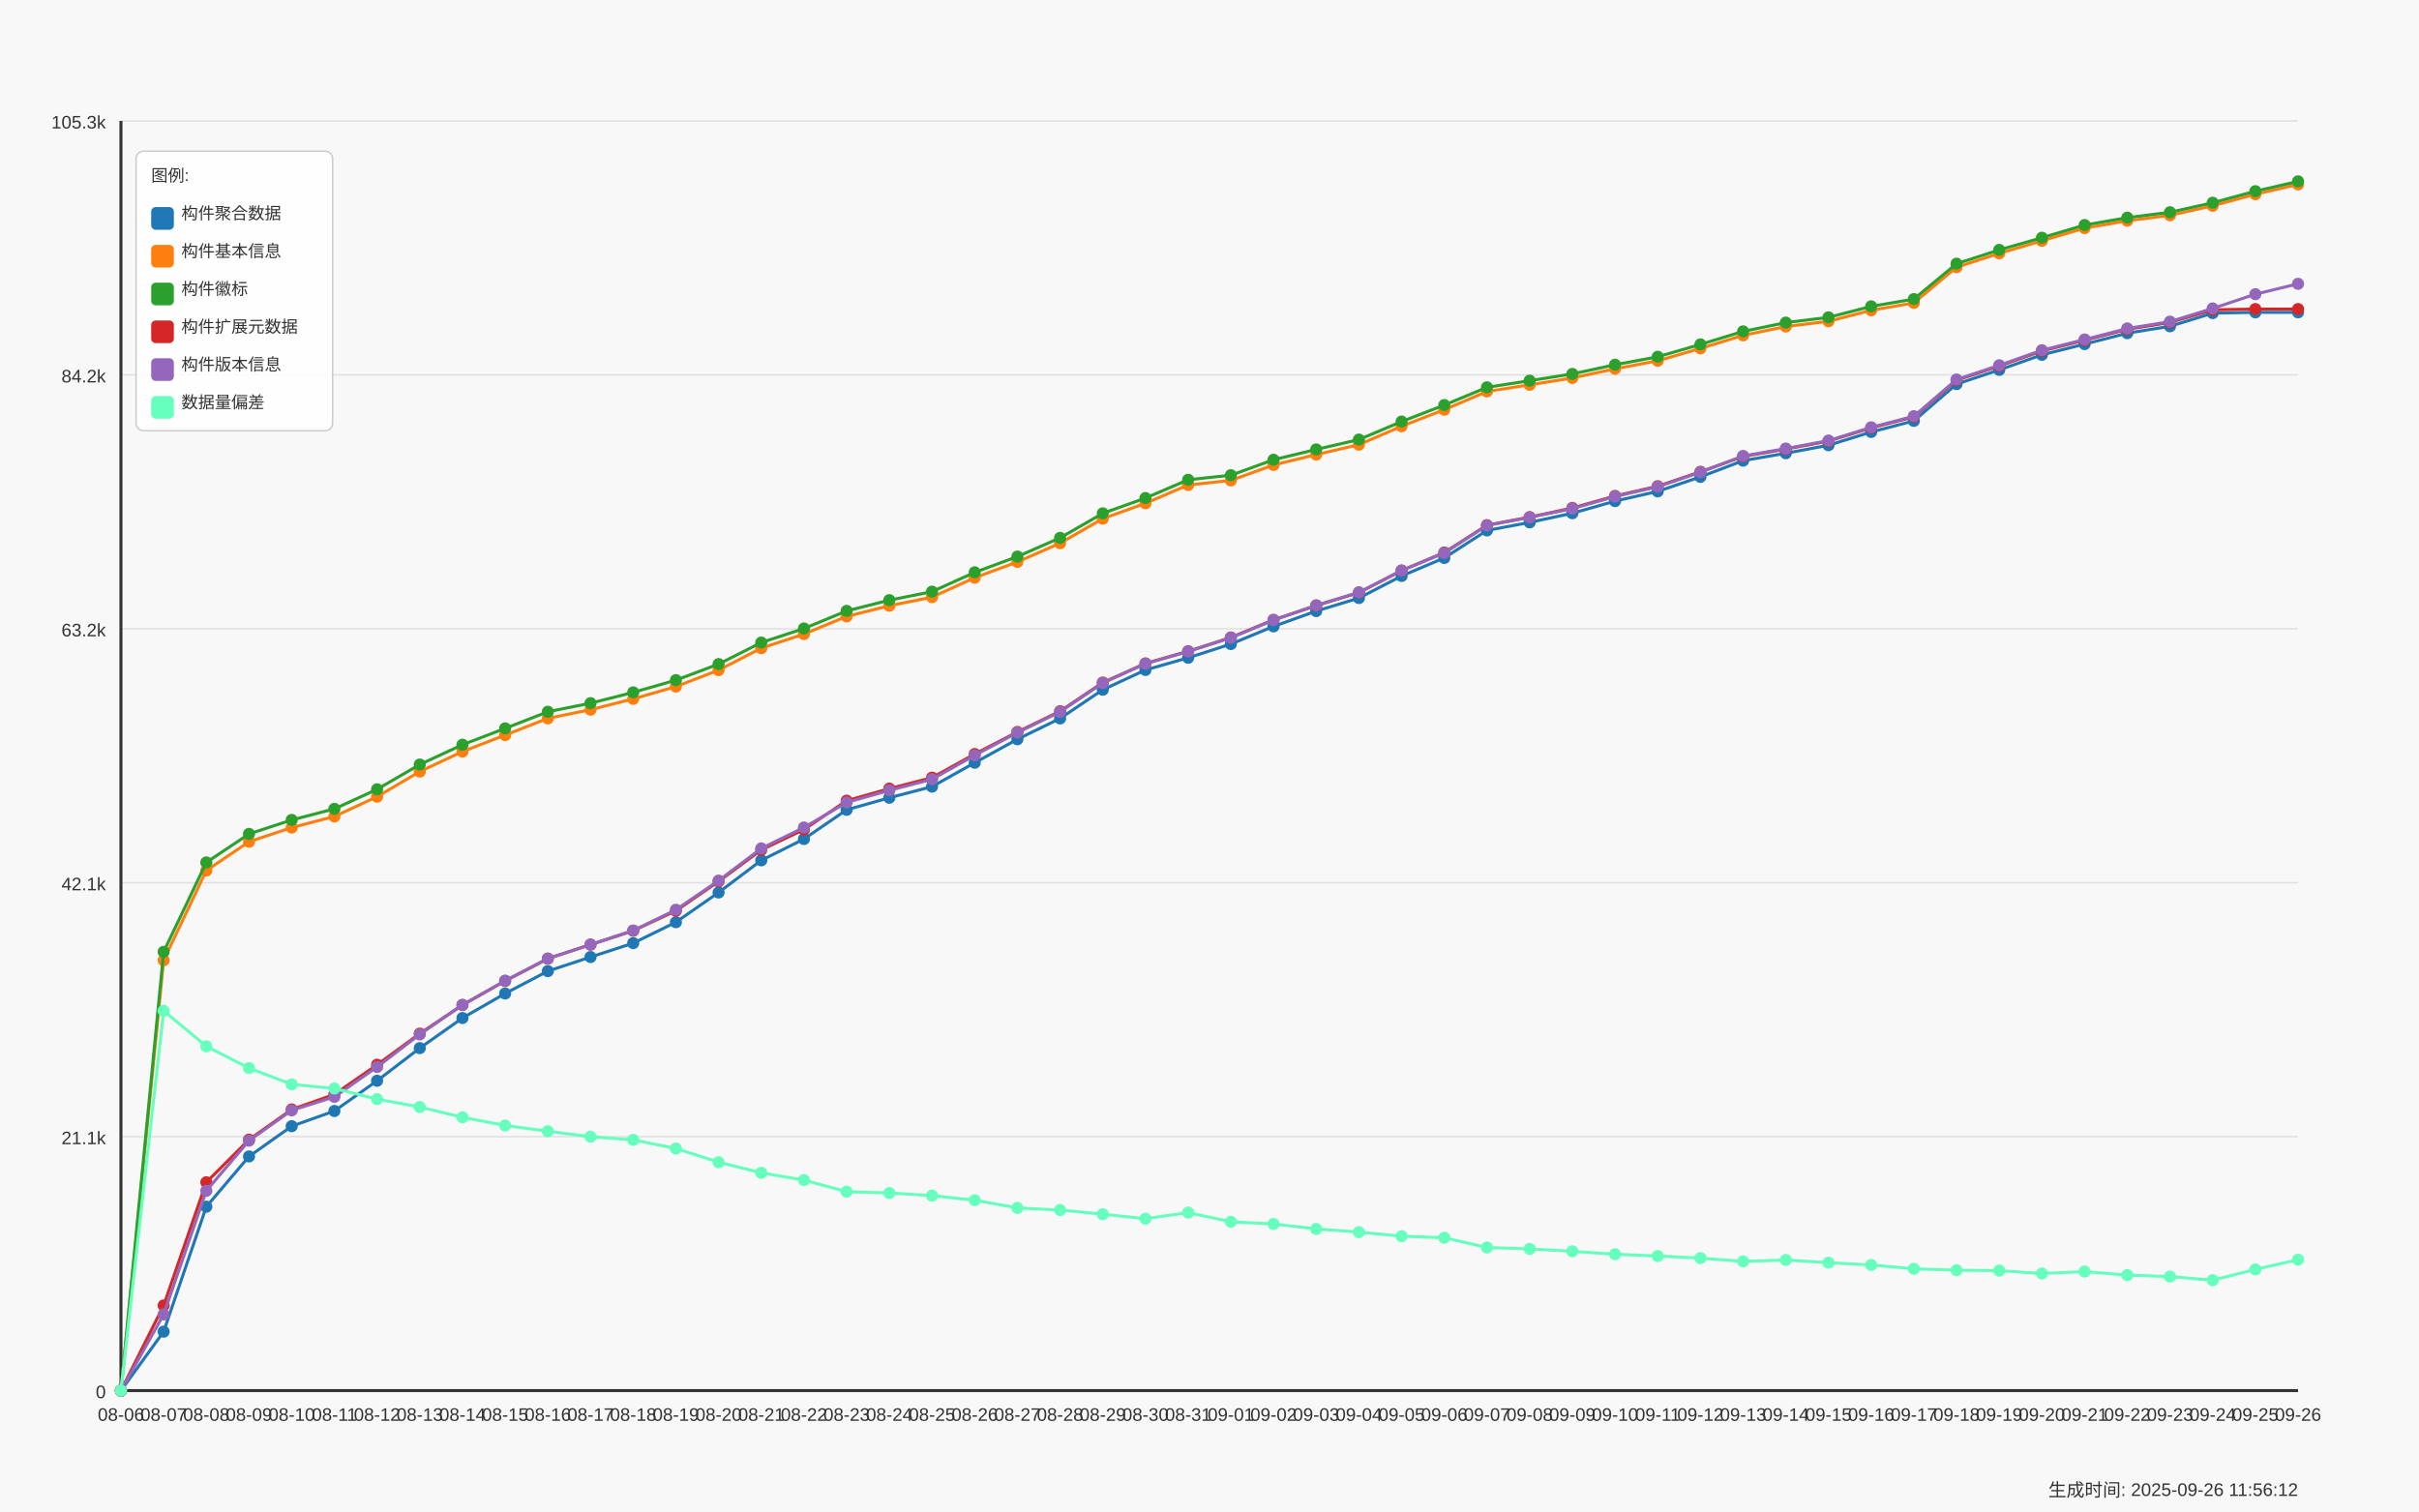
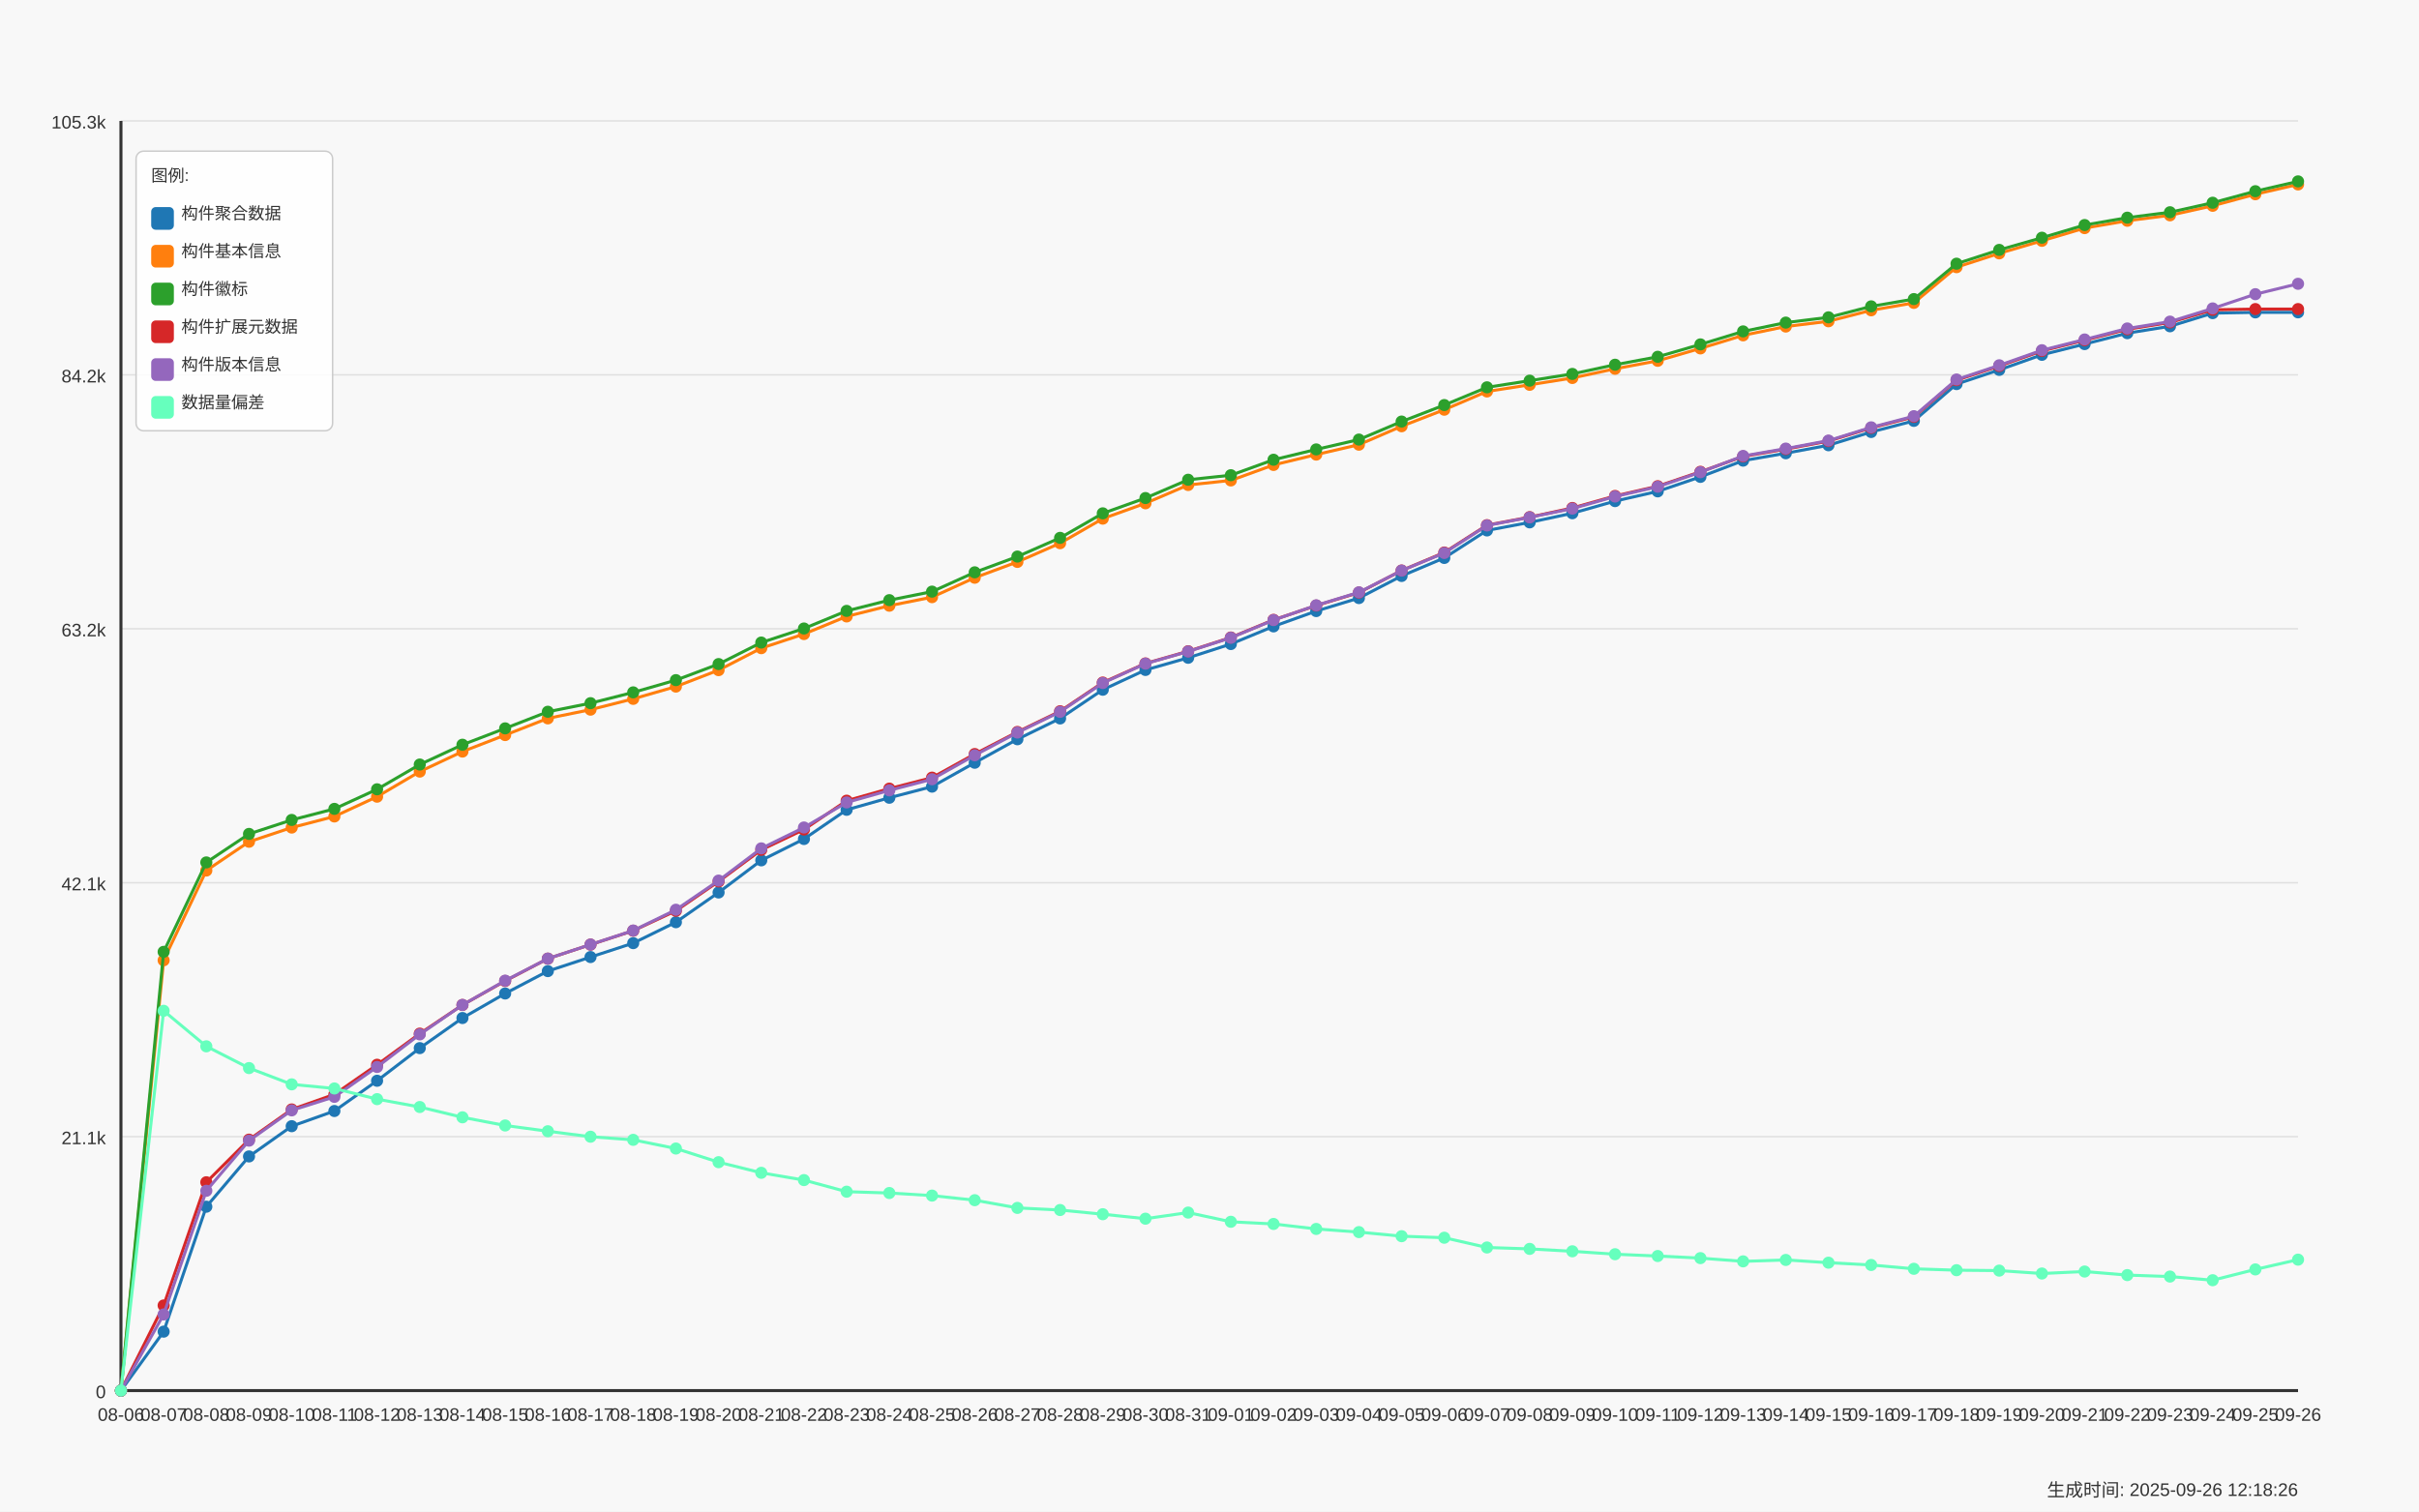
<svg xmlns="http://www.w3.org/2000/svg" width="1600" height="1000" viewBox="0 0 1600 1000">
  <style>
  text {
    font-family: Arial, sans-serif;
    font-size: 12px;
    fill: #333;
  }
  .axis-label { font-size: 14px; }
  .title { font-size: 18px; font-weight: bold; }
  .legend-item { font-size: 11px; }
  .legend-box { fill: white; fill-opacity: 0.85; stroke: #cccccc; stroke-width: 1; rx: 5; }
</style>
  <text x="800.0" y="30" text-anchor="middle" class="title">Daily Data Growth Trend</text>
  <text x="800.0" y="980" text-anchor="middle" class="axis-label">Date</text>
  <g transform="rotate(-90)">
    <text x="-500.0" y="20" text-anchor="middle" class="axis-label">Count</text>
  </g>
  <rect x="0" y="0" width="1600" height="1000" fill="#f8f8f8" />
  <line x1="80" y1="920.0" x2="1520" y2="920.0" stroke="#e0e0e0" stroke-width="1" />
  <text x="70" y="925.0" text-anchor="end">0</text>
  <line x1="80" y1="752.0" x2="1520" y2="752.0" stroke="#e0e0e0" stroke-width="1" />
  <text x="70" y="757.0" text-anchor="end">21.1k</text>
  <line x1="80" y1="584.0" x2="1520" y2="584.0" stroke="#e0e0e0" stroke-width="1" />
  <text x="70" y="589.0" text-anchor="end">42.1k</text>
  <line x1="80" y1="416.0" x2="1520" y2="416.0" stroke="#e0e0e0" stroke-width="1" />
  <text x="70" y="421.0" text-anchor="end">63.2k</text>
  <line x1="80" y1="248.0" x2="1520" y2="248.0" stroke="#e0e0e0" stroke-width="1" />
  <text x="70" y="253.0" text-anchor="end">84.2k</text>
  <line x1="80" y1="80.0" x2="1520" y2="80.0" stroke="#e0e0e0" stroke-width="1" />
  <text x="70" y="85.0" text-anchor="end">105.3k</text>
  <line x1="80" y1="80" x2="80" y2="920" stroke="#333333" stroke-width="2" />
  <line x1="80" y1="920" x2="1520" y2="920" stroke="#333333" stroke-width="2" />
  <circle cx="80.0" cy="920.0" r="4" fill="#1f77b4" />
  <circle cx="108.235" cy="880.996" r="4" fill="#1f77b4" />
  <circle cx="136.471" cy="798.337" r="4" fill="#1f77b4" />
  <circle cx="164.706" cy="765.086" r="4" fill="#1f77b4" />
  <circle cx="192.941" cy="745.074" r="4" fill="#1f77b4" />
  <circle cx="221.176" cy="735.027" r="4" fill="#1f77b4" />
  <circle cx="249.412" cy="715.015" r="4" fill="#1f77b4" />
  <circle cx="277.647" cy="693.414" r="4" fill="#1f77b4" />
  <circle cx="305.882" cy="673.505" r="4" fill="#1f77b4" />
  <circle cx="334.118" cy="657.275" r="4" fill="#1f77b4" />
  <circle cx="362.353" cy="642.473" r="4" fill="#1f77b4" />
  <circle cx="390.588" cy="633.169" r="4" fill="#1f77b4" />
  <circle cx="418.824" cy="623.961" r="4" fill="#1f77b4" />
  <circle cx="447.059" cy="610.116" r="4" fill="#1f77b4" />
  <circle cx="475.294" cy="590.455" r="4" fill="#1f77b4" />
  <circle cx="503.529" cy="569.19" r="4" fill="#1f77b4" />
  <circle cx="531.765" cy="555.074" r="4" fill="#1f77b4" />
  <circle cx="560.0" cy="535.756" r="4" fill="#1f77b4" />
  <circle cx="588.235" cy="527.776" r="4" fill="#1f77b4" />
  <circle cx="616.471" cy="520.427" r="4" fill="#1f77b4" />
  <circle cx="644.706" cy="504.62" r="4" fill="#1f77b4" />
  <circle cx="672.941" cy="489.075" r="4" fill="#1f77b4" />
  <circle cx="701.176" cy="475.311" r="4" fill="#1f77b4" />
  <circle cx="729.412" cy="456.312" r="4" fill="#1f77b4" />
  <circle cx="757.647" cy="443.233" r="4" fill="#1f77b4" />
  <circle cx="785.882" cy="435.174" r="4" fill="#1f77b4" />
  <circle cx="814.118" cy="426.085" r="4" fill="#1f77b4" />
  <circle cx="842.353" cy="414.411" r="4" fill="#1f77b4" />
  <circle cx="870.588" cy="404.277" r="4" fill="#1f77b4" />
  <circle cx="898.824" cy="395.668" r="4" fill="#1f77b4" />
  <circle cx="927.059" cy="381.049" r="4" fill="#1f77b4" />
  <circle cx="955.294" cy="369.12" r="4" fill="#1f77b4" />
  <circle cx="983.529" cy="350.927" r="4" fill="#1f77b4" />
  <circle cx="1011.765" cy="345.596" r="4" fill="#1f77b4" />
  <circle cx="1040.0" cy="339.548" r="4" fill="#1f77b4" />
  <circle cx="1068.235" cy="331.528" r="4" fill="#1f77b4" />
  <circle cx="1096.471" cy="325.081" r="4" fill="#1f77b4" />
  <circle cx="1124.706" cy="315.498" r="4" fill="#1f77b4" />
  <circle cx="1152.941" cy="304.749" r="4" fill="#1f77b4" />
  <circle cx="1181.176" cy="299.866" r="4" fill="#1f77b4" />
  <circle cx="1209.412" cy="294.567" r="4" fill="#1f77b4" />
  <circle cx="1237.647" cy="285.798" r="4" fill="#1f77b4" />
  <circle cx="1265.882" cy="278.441" r="4" fill="#1f77b4" />
  <circle cx="1294.118" cy="254.111" r="4" fill="#1f77b4" />
  <circle cx="1322.353" cy="244.711" r="4" fill="#1f77b4" />
  <circle cx="1350.588" cy="234.737" r="4" fill="#1f77b4" />
  <circle cx="1378.824" cy="227.651" r="4" fill="#1f77b4" />
  <circle cx="1407.059" cy="220.422" r="4" fill="#1f77b4" />
  <circle cx="1435.294" cy="215.866" r="4" fill="#1f77b4" />
  <circle cx="1463.529" cy="207.16" r="4" fill="#1f77b4" />
  <circle cx="1491.765" cy="206.665" r="4" fill="#1f77b4" />
  <circle cx="1520.0" cy="206.633" r="4" fill="#1f77b4" />
  <path d="M 80.0 920.0 L 108.235 880.996 L 136.471 798.337 L 164.706 765.086 L 192.941 745.074 L 221.176 735.027 L 249.412 715.015 L 277.647 693.414 L 305.882 673.505 L 334.118 657.275 L 362.353 642.473 L 390.588 633.169 L 418.824 623.961 L 447.059 610.116 L 475.294 590.455 L 503.529 569.19 L 531.765 555.074 L 560.0 535.756 L 588.235 527.776 L 616.471 520.427 L 644.706 504.62 L 672.941 489.075 L 701.176 475.311 L 729.412 456.312 L 757.647 443.233 L 785.882 435.174 L 814.118 426.085 L 842.353 414.411 L 870.588 404.277 L 898.824 395.668 L 927.059 381.049 L 955.294 369.12 L 983.529 350.927 L 1011.765 345.596 L 1040.0 339.548 L 1068.235 331.528 L 1096.471 325.081 L 1124.706 315.498 L 1152.941 304.749 L 1181.176 299.866 L 1209.412 294.567 L 1237.647 285.798 L 1265.882 278.441 L 1294.118 254.111 L 1322.353 244.711 L 1350.588 234.737 L 1378.824 227.651 L 1407.059 220.422 L 1435.294 215.866 L 1463.529 207.16 L 1491.765 206.665 L 1520.0 206.633" fill="none" stroke="#1f77b4" stroke-width="2" />
  <circle cx="80.0" cy="920.0" r="4" fill="#ff7f0e" />
  <circle cx="108.235" cy="635.324" r="4" fill="#ff7f0e" />
  <circle cx="136.471" cy="575.932" r="4" fill="#ff7f0e" />
  <circle cx="164.706" cy="556.885" r="4" fill="#ff7f0e" />
  <circle cx="192.941" cy="547.501" r="4" fill="#ff7f0e" />
  <circle cx="221.176" cy="540.16" r="4" fill="#ff7f0e" />
  <circle cx="249.412" cy="527.074" r="4" fill="#ff7f0e" />
  <circle cx="277.647" cy="510.468" r="4" fill="#ff7f0e" />
  <circle cx="305.882" cy="497.223" r="4" fill="#ff7f0e" />
  <circle cx="334.118" cy="486.307" r="4" fill="#ff7f0e" />
  <circle cx="362.353" cy="475.263" r="4" fill="#ff7f0e" />
  <circle cx="390.588" cy="469.494" r="4" fill="#ff7f0e" />
  <circle cx="418.824" cy="462.352" r="4" fill="#ff7f0e" />
  <circle cx="447.059" cy="454.229" r="4" fill="#ff7f0e" />
  <circle cx="475.294" cy="443.361" r="4" fill="#ff7f0e" />
  <circle cx="503.529" cy="428.814" r="4" fill="#ff7f0e" />
  <circle cx="531.765" cy="419.478" r="4" fill="#ff7f0e" />
  <circle cx="560.0" cy="407.82" r="4" fill="#ff7f0e" />
  <circle cx="588.235" cy="400.727" r="4" fill="#ff7f0e" />
  <circle cx="616.471" cy="395.069" r="4" fill="#ff7f0e" />
  <circle cx="644.706" cy="382.214" r="4" fill="#ff7f0e" />
  <circle cx="672.941" cy="371.753" r="4" fill="#ff7f0e" />
  <circle cx="701.176" cy="359.369" r="4" fill="#ff7f0e" />
  <circle cx="729.412" cy="343.123" r="4" fill="#ff7f0e" />
  <circle cx="757.647" cy="332.973" r="4" fill="#ff7f0e" />
  <circle cx="785.882" cy="320.86" r="4" fill="#ff7f0e" />
  <circle cx="814.118" cy="317.852" r="4" fill="#ff7f0e" />
  <circle cx="842.353" cy="307.606" r="4" fill="#ff7f0e" />
  <circle cx="870.588" cy="300.751" r="4" fill="#ff7f0e" />
  <circle cx="898.824" cy="294.192" r="4" fill="#ff7f0e" />
  <circle cx="927.059" cy="282" r="4" fill="#ff7f0e" />
  <circle cx="955.294" cy="271.052" r="4" fill="#ff7f0e" />
  <circle cx="983.529" cy="258.987" r="4" fill="#ff7f0e" />
  <circle cx="1011.765" cy="254.582" r="4" fill="#ff7f0e" />
  <circle cx="1040.0" cy="250.066" r="4" fill="#ff7f0e" />
  <circle cx="1068.235" cy="243.977" r="4" fill="#ff7f0e" />
  <circle cx="1096.471" cy="238.695" r="4" fill="#ff7f0e" />
  <circle cx="1124.706" cy="230.5" r="4" fill="#ff7f0e" />
  <circle cx="1152.941" cy="221.858" r="4" fill="#ff7f0e" />
  <circle cx="1181.176" cy="216.033" r="4" fill="#ff7f0e" />
  <circle cx="1209.412" cy="212.546" r="4" fill="#ff7f0e" />
  <circle cx="1237.647" cy="205.285" r="4" fill="#ff7f0e" />
  <circle cx="1265.882" cy="200.377" r="4" fill="#ff7f0e" />
  <circle cx="1294.118" cy="176.766" r="4" fill="#ff7f0e" />
  <circle cx="1322.353" cy="167.622" r="4" fill="#ff7f0e" />
  <circle cx="1350.588" cy="159.315" r="4" fill="#ff7f0e" />
  <circle cx="1378.824" cy="150.913" r="4" fill="#ff7f0e" />
  <circle cx="1407.059" cy="146.045" r="4" fill="#ff7f0e" />
  <circle cx="1435.294" cy="142.454" r="4" fill="#ff7f0e" />
  <circle cx="1463.529" cy="136.15" r="4" fill="#ff7f0e" />
  <circle cx="1491.765" cy="128.514" r="4" fill="#ff7f0e" />
  <circle cx="1520.0" cy="122.019" r="4" fill="#ff7f0e" />
  <path d="M 80.0 920.0 L 108.235 635.324 L 136.471 575.932 L 164.706 556.885 L 192.941 547.501 L 221.176 540.16 L 249.412 527.074 L 277.647 510.468 L 305.882 497.223 L 334.118 486.307 L 362.353 475.263 L 390.588 469.494 L 418.824 462.352 L 447.059 454.229 L 475.294 443.361 L 503.529 428.814 L 531.765 419.478 L 560.0 407.82 L 588.235 400.727 L 616.471 395.069 L 644.706 382.214 L 672.941 371.753 L 701.176 359.369 L 729.412 343.123 L 757.647 332.973 L 785.882 320.86 L 814.118 317.852 L 842.353 307.606 L 870.588 300.751 L 898.824 294.192 L 927.059 282 L 955.294 271.052 L 983.529 258.987 L 1011.765 254.582 L 1040.0 250.066 L 1068.235 243.977 L 1096.471 238.695 L 1124.706 230.5 L 1152.941 221.858 L 1181.176 216.033 L 1209.412 212.546 L 1237.647 205.285 L 1265.882 200.377 L 1294.118 176.766 L 1322.353 167.622 L 1350.588 159.315 L 1378.824 150.913 L 1407.059 146.045 L 1435.294 142.454 L 1463.529 136.15 L 1491.765 128.514 L 1520.0 122.019" fill="none" stroke="#ff7f0e" stroke-width="2" />
  <circle cx="80.0" cy="920.0" r="4" fill="#2ca02c" />
  <circle cx="108.235" cy="629.73" r="4" fill="#2ca02c" />
  <circle cx="136.471" cy="570.57" r="4" fill="#2ca02c" />
  <circle cx="164.706" cy="551.707" r="4" fill="#2ca02c" />
  <circle cx="192.941" cy="542.466" r="4" fill="#2ca02c" />
  <circle cx="221.176" cy="535.141" r="4" fill="#2ca02c" />
  <circle cx="249.412" cy="522.19" r="4" fill="#2ca02c" />
  <circle cx="277.647" cy="505.8" r="4" fill="#2ca02c" />
  <circle cx="305.882" cy="492.706" r="4" fill="#2ca02c" />
  <circle cx="334.118" cy="481.878" r="4" fill="#2ca02c" />
  <circle cx="362.353" cy="470.89" r="4" fill="#2ca02c" />
  <circle cx="390.588" cy="465.209" r="4" fill="#2ca02c" />
  <circle cx="418.824" cy="458.067" r="4" fill="#2ca02c" />
  <circle cx="447.059" cy="449.968" r="4" fill="#2ca02c" />
  <circle cx="475.294" cy="439.339" r="4" fill="#2ca02c" />
  <circle cx="503.529" cy="425.104" r="4" fill="#2ca02c" />
  <circle cx="531.765" cy="415.808" r="4" fill="#2ca02c" />
  <circle cx="560.0" cy="404.158" r="4" fill="#2ca02c" />
  <circle cx="588.235" cy="397.056" r="4" fill="#2ca02c" />
  <circle cx="616.471" cy="391.414" r="4" fill="#2ca02c" />
  <circle cx="644.706" cy="378.647" r="4" fill="#2ca02c" />
  <circle cx="672.941" cy="368.21" r="4" fill="#2ca02c" />
  <circle cx="701.176" cy="355.842" r="4" fill="#2ca02c" />
  <circle cx="729.412" cy="339.62" r="4" fill="#2ca02c" />
  <circle cx="757.647" cy="329.502" r="4" fill="#2ca02c" />
  <circle cx="785.882" cy="317.397" r="4" fill="#2ca02c" />
  <circle cx="814.118" cy="314.396" r="4" fill="#2ca02c" />
  <circle cx="842.353" cy="304.159" r="4" fill="#2ca02c" />
  <circle cx="870.588" cy="297.328" r="4" fill="#2ca02c" />
  <circle cx="898.824" cy="290.809" r="4" fill="#2ca02c" />
  <circle cx="927.059" cy="278.896" r="4" fill="#2ca02c" />
  <circle cx="955.294" cy="267.98" r="4" fill="#2ca02c" />
  <circle cx="983.529" cy="256.25" r="4" fill="#2ca02c" />
  <circle cx="1011.765" cy="251.845" r="4" fill="#2ca02c" />
  <circle cx="1040.0" cy="247.385" r="4" fill="#2ca02c" />
  <circle cx="1068.235" cy="241.304" r="4" fill="#2ca02c" />
  <circle cx="1096.471" cy="236.046" r="4" fill="#2ca02c" />
  <circle cx="1124.706" cy="227.851" r="4" fill="#2ca02c" />
  <circle cx="1152.941" cy="219.249" r="4" fill="#2ca02c" />
  <circle cx="1181.176" cy="213.432" r="4" fill="#2ca02c" />
  <circle cx="1209.412" cy="209.945" r="4" fill="#2ca02c" />
  <circle cx="1237.647" cy="202.691" r="4" fill="#2ca02c" />
  <circle cx="1265.882" cy="197.864" r="4" fill="#2ca02c" />
  <circle cx="1294.118" cy="174.46" r="4" fill="#2ca02c" />
  <circle cx="1322.353" cy="165.331" r="4" fill="#2ca02c" />
  <circle cx="1350.588" cy="157.272" r="4" fill="#2ca02c" />
  <circle cx="1378.824" cy="148.878" r="4" fill="#2ca02c" />
  <circle cx="1407.059" cy="144.01" r="4" fill="#2ca02c" />
  <circle cx="1435.294" cy="140.42" r="4" fill="#2ca02c" />
  <circle cx="1463.529" cy="134.132" r="4" fill="#2ca02c" />
  <circle cx="1491.765" cy="126.495" r="4" fill="#2ca02c" />
  <circle cx="1520.0" cy="120.0" r="4" fill="#2ca02c" />
  <path d="M 80.0 920.0 L 108.235 629.73 L 136.471 570.57 L 164.706 551.707 L 192.941 542.466 L 221.176 535.141 L 249.412 522.19 L 277.647 505.8 L 305.882 492.706 L 334.118 481.878 L 362.353 470.89 L 390.588 465.209 L 418.824 458.067 L 447.059 449.968 L 475.294 439.339 L 503.529 425.104 L 531.765 415.808 L 560.0 404.158 L 588.235 397.056 L 616.471 391.414 L 644.706 378.647 L 672.941 368.21 L 701.176 355.842 L 729.412 339.62 L 757.647 329.502 L 785.882 317.397 L 814.118 314.396 L 842.353 304.159 L 870.588 297.328 L 898.824 290.809 L 927.059 278.896 L 955.294 267.98 L 983.529 256.25 L 1011.765 251.845 L 1040.0 247.385 L 1068.235 241.304 L 1096.471 236.046 L 1124.706 227.851 L 1152.941 219.249 L 1181.176 213.432 L 1209.412 209.945 L 1237.647 202.691 L 1265.882 197.864 L 1294.118 174.46 L 1322.353 165.331 L 1350.588 157.272 L 1378.824 148.878 L 1407.059 144.01 L 1435.294 140.42 L 1463.529 134.132 L 1491.765 126.495 L 1520.0 120.0" fill="none" stroke="#2ca02c" stroke-width="2" />
  <circle cx="80.0" cy="920.0" r="4" fill="#d62728" />
  <circle cx="108.235" cy="863.681" r="4" fill="#d62728" />
  <circle cx="136.471" cy="782.17" r="4" fill="#d62728" />
  <circle cx="164.706" cy="753.963" r="4" fill="#d62728" />
  <circle cx="192.941" cy="733.99" r="4" fill="#d62728" />
  <circle cx="221.176" cy="724.032" r="4" fill="#d62728" />
  <circle cx="249.412" cy="704.426" r="4" fill="#d62728" />
  <circle cx="277.647" cy="683.831" r="4" fill="#d62728" />
  <circle cx="305.882" cy="664.872" r="4" fill="#d62728" />
  <circle cx="334.118" cy="648.985" r="4" fill="#d62728" />
  <circle cx="362.353" cy="634.23" r="4" fill="#d62728" />
  <circle cx="390.588" cy="624.942" r="4" fill="#d62728" />
  <circle cx="418.824" cy="615.742" r="4" fill="#d62728" />
  <circle cx="447.059" cy="602.584" r="4" fill="#d62728" />
  <circle cx="475.294" cy="583.154" r="4" fill="#d62728" />
  <circle cx="503.529" cy="562.247" r="4" fill="#d62728" />
  <circle cx="531.765" cy="548.802" r="4" fill="#d62728" />
  <circle cx="560.0" cy="529.723" r="4" fill="#d62728" />
  <circle cx="588.235" cy="521.744" r="4" fill="#d62728" />
  <circle cx="616.471" cy="514.474" r="4" fill="#d62728" />
  <circle cx="644.706" cy="498.858" r="4" fill="#d62728" />
  <circle cx="672.941" cy="484.256" r="4" fill="#d62728" />
  <circle cx="701.176" cy="470.547" r="4" fill="#d62728" />
  <circle cx="729.412" cy="451.564" r="4" fill="#d62728" />
  <circle cx="757.647" cy="438.916" r="4" fill="#d62728" />
  <circle cx="785.882" cy="430.857" r="4" fill="#d62728" />
  <circle cx="814.118" cy="421.76" r="4" fill="#d62728" />
  <circle cx="842.353" cy="410.086" r="4" fill="#d62728" />
  <circle cx="870.588" cy="400.631" r="4" fill="#d62728" />
  <circle cx="898.824" cy="392.037" r="4" fill="#d62728" />
  <circle cx="927.059" cy="377.45" r="4" fill="#d62728" />
  <circle cx="955.294" cy="365.529" r="4" fill="#d62728" />
  <circle cx="983.529" cy="347.432" r="4" fill="#d62728" />
  <circle cx="1011.765" cy="342.125" r="4" fill="#d62728" />
  <circle cx="1040.0" cy="336.077" r="4" fill="#d62728" />
  <circle cx="1068.235" cy="328.113" r="4" fill="#d62728" />
  <circle cx="1096.471" cy="321.658" r="4" fill="#d62728" />
  <circle cx="1124.706" cy="312.122" r="4" fill="#d62728" />
  <circle cx="1152.941" cy="301.972" r="4" fill="#d62728" />
  <circle cx="1181.176" cy="297.113" r="4" fill="#d62728" />
  <circle cx="1209.412" cy="291.814" r="4" fill="#d62728" />
  <circle cx="1237.647" cy="283.069" r="4" fill="#d62728" />
  <circle cx="1265.882" cy="275.784" r="4" fill="#d62728" />
  <circle cx="1294.118" cy="251.526" r="4" fill="#d62728" />
  <circle cx="1322.353" cy="242.15" r="4" fill="#d62728" />
  <circle cx="1350.588" cy="232.176" r="4" fill="#d62728" />
  <circle cx="1378.824" cy="225.082" r="4" fill="#d62728" />
  <circle cx="1407.059" cy="217.853" r="4" fill="#d62728" />
  <circle cx="1435.294" cy="213.304" r="4" fill="#d62728" />
  <circle cx="1463.529" cy="204.966" r="4" fill="#d62728" />
  <circle cx="1491.765" cy="204.479" r="4" fill="#d62728" />
  <circle cx="1520.0" cy="204.479" r="4" fill="#d62728" />
  <path d="M 80.0 920.0 L 108.235 863.681 L 136.471 782.17 L 164.706 753.963 L 192.941 733.99 L 221.176 724.032 L 249.412 704.426 L 277.647 683.831 L 305.882 664.872 L 334.118 648.985 L 362.353 634.23 L 390.588 624.942 L 418.824 615.742 L 447.059 602.584 L 475.294 583.154 L 503.529 562.247 L 531.765 548.802 L 560.0 529.723 L 588.235 521.744 L 616.471 514.474 L 644.706 498.858 L 672.941 484.256 L 701.176 470.547 L 729.412 451.564 L 757.647 438.916 L 785.882 430.857 L 814.118 421.76 L 842.353 410.086 L 870.588 400.631 L 898.824 392.037 L 927.059 377.45 L 955.294 365.529 L 983.529 347.432 L 1011.765 342.125 L 1040.0 336.077 L 1068.235 328.113 L 1096.471 321.658 L 1124.706 312.122 L 1152.941 301.972 L 1181.176 297.113 L 1209.412 291.814 L 1237.647 283.069 L 1265.882 275.784 L 1294.118 251.526 L 1322.353 242.15 L 1350.588 232.176 L 1378.824 225.082 L 1407.059 217.853 L 1435.294 213.304 L 1463.529 204.966 L 1491.765 204.479 L 1520.0 204.479" fill="none" stroke="#d62728" stroke-width="2" />
  <circle cx="80.0" cy="920.0" r="4" fill="#9467bd" />
  <circle cx="108.235" cy="869.625" r="4" fill="#9467bd" />
  <circle cx="136.471" cy="787.804" r="4" fill="#9467bd" />
  <circle cx="164.706" cy="754.633" r="4" fill="#9467bd" />
  <circle cx="192.941" cy="734.596" r="4" fill="#9467bd" />
  <circle cx="221.176" cy="725.659" r="4" fill="#9467bd" />
  <circle cx="249.412" cy="705.886" r="4" fill="#9467bd" />
  <circle cx="277.647" cy="684.342" r="4" fill="#9467bd" />
  <circle cx="305.882" cy="664.848" r="4" fill="#9467bd" />
  <circle cx="334.118" cy="648.785" r="4" fill="#9467bd" />
  <circle cx="362.353" cy="634.199" r="4" fill="#9467bd" />
  <circle cx="390.588" cy="624.902" r="4" fill="#9467bd" />
  <circle cx="418.824" cy="615.638" r="4" fill="#9467bd" />
  <circle cx="447.059" cy="601.874" r="4" fill="#9467bd" />
  <circle cx="475.294" cy="582.587" r="4" fill="#9467bd" />
  <circle cx="503.529" cy="561.274" r="4" fill="#9467bd" />
  <circle cx="531.765" cy="547.461" r="4" fill="#9467bd" />
  <circle cx="560.0" cy="530.88" r="4" fill="#9467bd" />
  <circle cx="588.235" cy="522.893" r="4" fill="#9467bd" />
  <circle cx="616.471" cy="515.543" r="4" fill="#9467bd" />
  <circle cx="644.706" cy="499.696" r="4" fill="#9467bd" />
  <circle cx="672.941" cy="484.639" r="4" fill="#9467bd" />
  <circle cx="701.176" cy="470.946" r="4" fill="#9467bd" />
  <circle cx="729.412" cy="451.891" r="4" fill="#9467bd" />
  <circle cx="757.647" cy="439.06" r="4" fill="#9467bd" />
  <circle cx="785.882" cy="431.025" r="4" fill="#9467bd" />
  <circle cx="814.118" cy="421.928" r="4" fill="#9467bd" />
  <circle cx="842.353" cy="410.238" r="4" fill="#9467bd" />
  <circle cx="870.588" cy="400.471" r="4" fill="#9467bd" />
  <circle cx="898.824" cy="391.877" r="4" fill="#9467bd" />
  <circle cx="927.059" cy="377.49" r="4" fill="#9467bd" />
  <circle cx="955.294" cy="365.84" r="4" fill="#9467bd" />
  <circle cx="983.529" cy="347.639" r="4" fill="#9467bd" />
  <circle cx="1011.765" cy="342.285" r="4" fill="#9467bd" />
  <circle cx="1040.0" cy="336.484" r="4" fill="#9467bd" />
  <circle cx="1068.235" cy="328.496" r="4" fill="#9467bd" />
  <circle cx="1096.471" cy="322.017" r="4" fill="#9467bd" />
  <circle cx="1124.706" cy="312.41" r="4" fill="#9467bd" />
  <circle cx="1152.941" cy="301.661" r="4" fill="#9467bd" />
  <circle cx="1181.176" cy="296.778" r="4" fill="#9467bd" />
  <circle cx="1209.412" cy="291.479" r="4" fill="#9467bd" />
  <circle cx="1237.647" cy="282.726" r="4" fill="#9467bd" />
  <circle cx="1265.882" cy="275.353" r="4" fill="#9467bd" />
  <circle cx="1294.118" cy="251.087" r="4" fill="#9467bd" />
  <circle cx="1322.353" cy="241.663" r="4" fill="#9467bd" />
  <circle cx="1350.588" cy="231.697" r="4" fill="#9467bd" />
  <circle cx="1378.824" cy="224.603" r="4" fill="#9467bd" />
  <circle cx="1407.059" cy="217.31" r="4" fill="#9467bd" />
  <circle cx="1435.294" cy="212.778" r="4" fill="#9467bd" />
  <circle cx="1463.529" cy="204.048" r="4" fill="#9467bd" />
  <circle cx="1491.765" cy="194.624" r="4" fill="#9467bd" />
  <circle cx="1520.0" cy="187.754" r="4" fill="#9467bd" />
  <path d="M 80.0 920.0 L 108.235 869.625 L 136.471 787.804 L 164.706 754.633 L 192.941 734.596 L 221.176 725.659 L 249.412 705.886 L 277.647 684.342 L 305.882 664.848 L 334.118 648.785 L 362.353 634.199 L 390.588 624.902 L 418.824 615.638 L 447.059 601.874 L 475.294 582.587 L 503.529 561.274 L 531.765 547.461 L 560.0 530.88 L 588.235 522.893 L 616.471 515.543 L 644.706 499.696 L 672.941 484.639 L 701.176 470.946 L 729.412 451.891 L 757.647 439.06 L 785.882 431.025 L 814.118 421.928 L 842.353 410.238 L 870.588 400.471 L 898.824 391.877 L 927.059 377.49 L 955.294 365.84 L 983.529 347.639 L 1011.765 342.285 L 1040.0 336.484 L 1068.235 328.496 L 1096.471 322.017 L 1124.706 312.41 L 1152.941 301.661 L 1181.176 296.778 L 1209.412 291.479 L 1237.647 282.726 L 1265.882 275.353 L 1294.118 251.087 L 1322.353 241.663 L 1350.588 231.697 L 1378.824 224.603 L 1407.059 217.31 L 1435.294 212.778 L 1463.529 204.048 L 1491.765 194.624 L 1520.0 187.754" fill="none" stroke="#9467bd" stroke-width="2" />
  <circle cx="80.0" cy="920.0" r="4" fill="#66ffbd" />
  <circle cx="108.235" cy="668.734" r="4" fill="#66ffbd" />
  <circle cx="136.471" cy="692.233" r="4" fill="#66ffbd" />
  <circle cx="164.706" cy="706.62" r="4" fill="#66ffbd" />
  <circle cx="192.941" cy="717.393" r="4" fill="#66ffbd" />
  <circle cx="221.176" cy="720.114" r="4" fill="#66ffbd" />
  <circle cx="249.412" cy="727.176" r="4" fill="#66ffbd" />
  <circle cx="277.647" cy="732.386" r="4" fill="#66ffbd" />
  <circle cx="305.882" cy="739.201" r="4" fill="#66ffbd" />
  <circle cx="334.118" cy="744.603" r="4" fill="#66ffbd" />
  <circle cx="362.353" cy="748.417" r="4" fill="#66ffbd" />
  <circle cx="390.588" cy="752.04" r="4" fill="#66ffbd" />
  <circle cx="418.824" cy="754.106" r="4" fill="#66ffbd" />
  <circle cx="447.059" cy="759.852" r="4" fill="#66ffbd" />
  <circle cx="475.294" cy="768.884" r="4" fill="#66ffbd" />
  <circle cx="503.529" cy="775.914" r="4" fill="#66ffbd" />
  <circle cx="531.765" cy="780.734" r="4" fill="#66ffbd" />
  <circle cx="560.0" cy="788.402" r="4" fill="#66ffbd" />
  <circle cx="588.235" cy="789.28" r="4" fill="#66ffbd" />
  <circle cx="616.471" cy="790.988" r="4" fill="#66ffbd" />
  <circle cx="644.706" cy="794.028" r="4" fill="#66ffbd" />
  <circle cx="672.941" cy="799.135" r="4" fill="#66ffbd" />
  <circle cx="701.176" cy="800.531" r="4" fill="#66ffbd" />
  <circle cx="729.412" cy="803.308" r="4" fill="#66ffbd" />
  <circle cx="757.647" cy="806.268" r="4" fill="#66ffbd" />
  <circle cx="785.882" cy="802.223" r="4" fill="#66ffbd" />
  <circle cx="814.118" cy="808.311" r="4" fill="#66ffbd" />
  <circle cx="842.353" cy="809.747" r="4" fill="#66ffbd" />
  <circle cx="870.588" cy="813.051" r="4" fill="#66ffbd" />
  <circle cx="898.824" cy="815.141" r="4" fill="#66ffbd" />
  <circle cx="927.059" cy="817.847" r="4" fill="#66ffbd" />
  <circle cx="955.294" cy="818.86" r="4" fill="#66ffbd" />
  <circle cx="983.529" cy="825.323" r="4" fill="#66ffbd" />
  <circle cx="1011.765" cy="826.249" r="4" fill="#66ffbd" />
  <circle cx="1040.0" cy="827.837" r="4" fill="#66ffbd" />
  <circle cx="1068.235" cy="829.776" r="4" fill="#66ffbd" />
  <circle cx="1096.471" cy="830.965" r="4" fill="#66ffbd" />
  <circle cx="1124.706" cy="832.353" r="4" fill="#66ffbd" />
  <circle cx="1152.941" cy="834.5" r="4" fill="#66ffbd" />
  <circle cx="1181.176" cy="833.566" r="4" fill="#66ffbd" />
  <circle cx="1209.412" cy="835.377" r="4" fill="#66ffbd" />
  <circle cx="1237.647" cy="836.894" r="4" fill="#66ffbd" />
  <circle cx="1265.882" cy="839.423" r="4" fill="#66ffbd" />
  <circle cx="1294.118" cy="840.349" r="4" fill="#66ffbd" />
  <circle cx="1322.353" cy="840.62" r="4" fill="#66ffbd" />
  <circle cx="1350.588" cy="842.535" r="4" fill="#66ffbd" />
  <circle cx="1378.824" cy="841.226" r="4" fill="#66ffbd" />
  <circle cx="1407.059" cy="843.588" r="4" fill="#66ffbd" />
  <circle cx="1435.294" cy="844.554" r="4" fill="#66ffbd" />
  <circle cx="1463.529" cy="846.972" r="4" fill="#66ffbd" />
  <circle cx="1491.765" cy="839.83" r="4" fill="#66ffbd" />
  <circle cx="1520.0" cy="833.367" r="4" fill="#66ffbd" />
  <path d="M 80.0 920.0 L 108.235 668.734 L 136.471 692.233 L 164.706 706.62 L 192.941 717.393 L 221.176 720.114 L 249.412 727.176 L 277.647 732.386 L 305.882 739.201 L 334.118 744.603 L 362.353 748.417 L 390.588 752.04 L 418.824 754.106 L 447.059 759.852 L 475.294 768.884 L 503.529 775.914 L 531.765 780.734 L 560.0 788.402 L 588.235 789.28 L 616.471 790.988 L 644.706 794.028 L 672.941 799.135 L 701.176 800.531 L 729.412 803.308 L 757.647 806.268 L 785.882 802.223 L 814.118 808.311 L 842.353 809.747 L 870.588 813.051 L 898.824 815.141 L 927.059 817.847 L 955.294 818.86 L 983.529 825.323 L 1011.765 826.249 L 1040.0 827.837 L 1068.235 829.776 L 1096.471 830.965 L 1124.706 832.353 L 1152.941 834.5 L 1181.176 833.566 L 1209.412 835.377 L 1237.647 836.894 L 1265.882 839.423 L 1294.118 840.349 L 1322.353 840.62 L 1350.588 842.535 L 1378.824 841.226 L 1407.059 843.588 L 1435.294 844.554 L 1463.529 846.972 L 1491.765 839.83 L 1520.0 833.367" fill="none" stroke="#66ffbd" stroke-width="2" />
  <text x="80.0" y="940" text-anchor="middle">08-06</text>
  <text x="108.235" y="940" text-anchor="middle">08-07</text>
  <text x="136.471" y="940" text-anchor="middle">08-08</text>
  <text x="164.706" y="940" text-anchor="middle">08-09</text>
  <text x="192.941" y="940" text-anchor="middle">08-10</text>
  <text x="221.176" y="940" text-anchor="middle">08-11</text>
  <text x="249.412" y="940" text-anchor="middle">08-12</text>
  <text x="277.647" y="940" text-anchor="middle">08-13</text>
  <text x="305.882" y="940" text-anchor="middle">08-14</text>
  <text x="334.118" y="940" text-anchor="middle">08-15</text>
  <text x="362.353" y="940" text-anchor="middle">08-16</text>
  <text x="390.588" y="940" text-anchor="middle">08-17</text>
  <text x="418.824" y="940" text-anchor="middle">08-18</text>
  <text x="447.059" y="940" text-anchor="middle">08-19</text>
  <text x="475.294" y="940" text-anchor="middle">08-20</text>
  <text x="503.529" y="940" text-anchor="middle">08-21</text>
  <text x="531.765" y="940" text-anchor="middle">08-22</text>
  <text x="560.0" y="940" text-anchor="middle">08-23</text>
  <text x="588.235" y="940" text-anchor="middle">08-24</text>
  <text x="616.471" y="940" text-anchor="middle">08-25</text>
  <text x="644.706" y="940" text-anchor="middle">08-26</text>
  <text x="672.941" y="940" text-anchor="middle">08-27</text>
  <text x="701.176" y="940" text-anchor="middle">08-28</text>
  <text x="729.412" y="940" text-anchor="middle">08-29</text>
  <text x="757.647" y="940" text-anchor="middle">08-30</text>
  <text x="785.882" y="940" text-anchor="middle">08-31</text>
  <text x="814.118" y="940" text-anchor="middle">09-01</text>
  <text x="842.353" y="940" text-anchor="middle">09-02</text>
  <text x="870.588" y="940" text-anchor="middle">09-03</text>
  <text x="898.824" y="940" text-anchor="middle">09-04</text>
  <text x="927.059" y="940" text-anchor="middle">09-05</text>
  <text x="955.294" y="940" text-anchor="middle">09-06</text>
  <text x="983.529" y="940" text-anchor="middle">09-07</text>
  <text x="1011.765" y="940" text-anchor="middle">09-08</text>
  <text x="1040.0" y="940" text-anchor="middle">09-09</text>
  <text x="1068.235" y="940" text-anchor="middle">09-10</text>
  <text x="1096.471" y="940" text-anchor="middle">09-11</text>
  <text x="1124.706" y="940" text-anchor="middle">09-12</text>
  <text x="1152.941" y="940" text-anchor="middle">09-13</text>
  <text x="1181.176" y="940" text-anchor="middle">09-14</text>
  <text x="1209.412" y="940" text-anchor="middle">09-15</text>
  <text x="1237.647" y="940" text-anchor="middle">09-16</text>
  <text x="1265.882" y="940" text-anchor="middle">09-17</text>
  <text x="1294.118" y="940" text-anchor="middle">09-18</text>
  <text x="1322.353" y="940" text-anchor="middle">09-19</text>
  <text x="1350.588" y="940" text-anchor="middle">09-20</text>
  <text x="1378.824" y="940" text-anchor="middle">09-21</text>
  <text x="1407.059" y="940" text-anchor="middle">09-22</text>
  <text x="1435.294" y="940" text-anchor="middle">09-23</text>
  <text x="1463.529" y="940" text-anchor="middle">09-24</text>
  <text x="1491.765" y="940" text-anchor="middle">09-25</text>
  <text x="1520.0" y="940" text-anchor="middle">09-26</text>
  <rect x="90" y="100" width="130" height="185" class="legend-box" />
  <text x="100" y="120" class="legend-item">图例:</text>
  <rect x="100" y="137" width="15" height="15" fill="#1f77b4" rx="3" />
  <text x="120" y="145" class="legend-item">构件聚合数据</text>
  <rect x="100" y="162" width="15" height="15" fill="#ff7f0e" rx="3" />
  <text x="120" y="170" class="legend-item">构件基本信息</text>
  <rect x="100" y="187" width="15" height="15" fill="#2ca02c" rx="3" />
  <text x="120" y="195" class="legend-item">构件徽标</text>
  <rect x="100" y="212" width="15" height="15" fill="#d62728" rx="3" />
  <text x="120" y="220" class="legend-item">构件扩展元数据</text>
  <rect x="100" y="237" width="15" height="15" fill="#9467bd" rx="3" />
  <text x="120" y="245" class="legend-item">构件版本信息</text>
  <rect x="100" y="262" width="15" height="15" fill="#66ffbd" rx="3" />
  <text x="120" y="270" class="legend-item">数据量偏差</text>
-   <text x="1520" y="990" text-anchor="end" font-size="10" fill="#666">生成时间: 2025-09-26 11:56:12</text>
+   <text x="1520" y="990" text-anchor="end" font-size="10" fill="#666">生成时间: 2025-09-26 12:18:26</text>
</svg>
